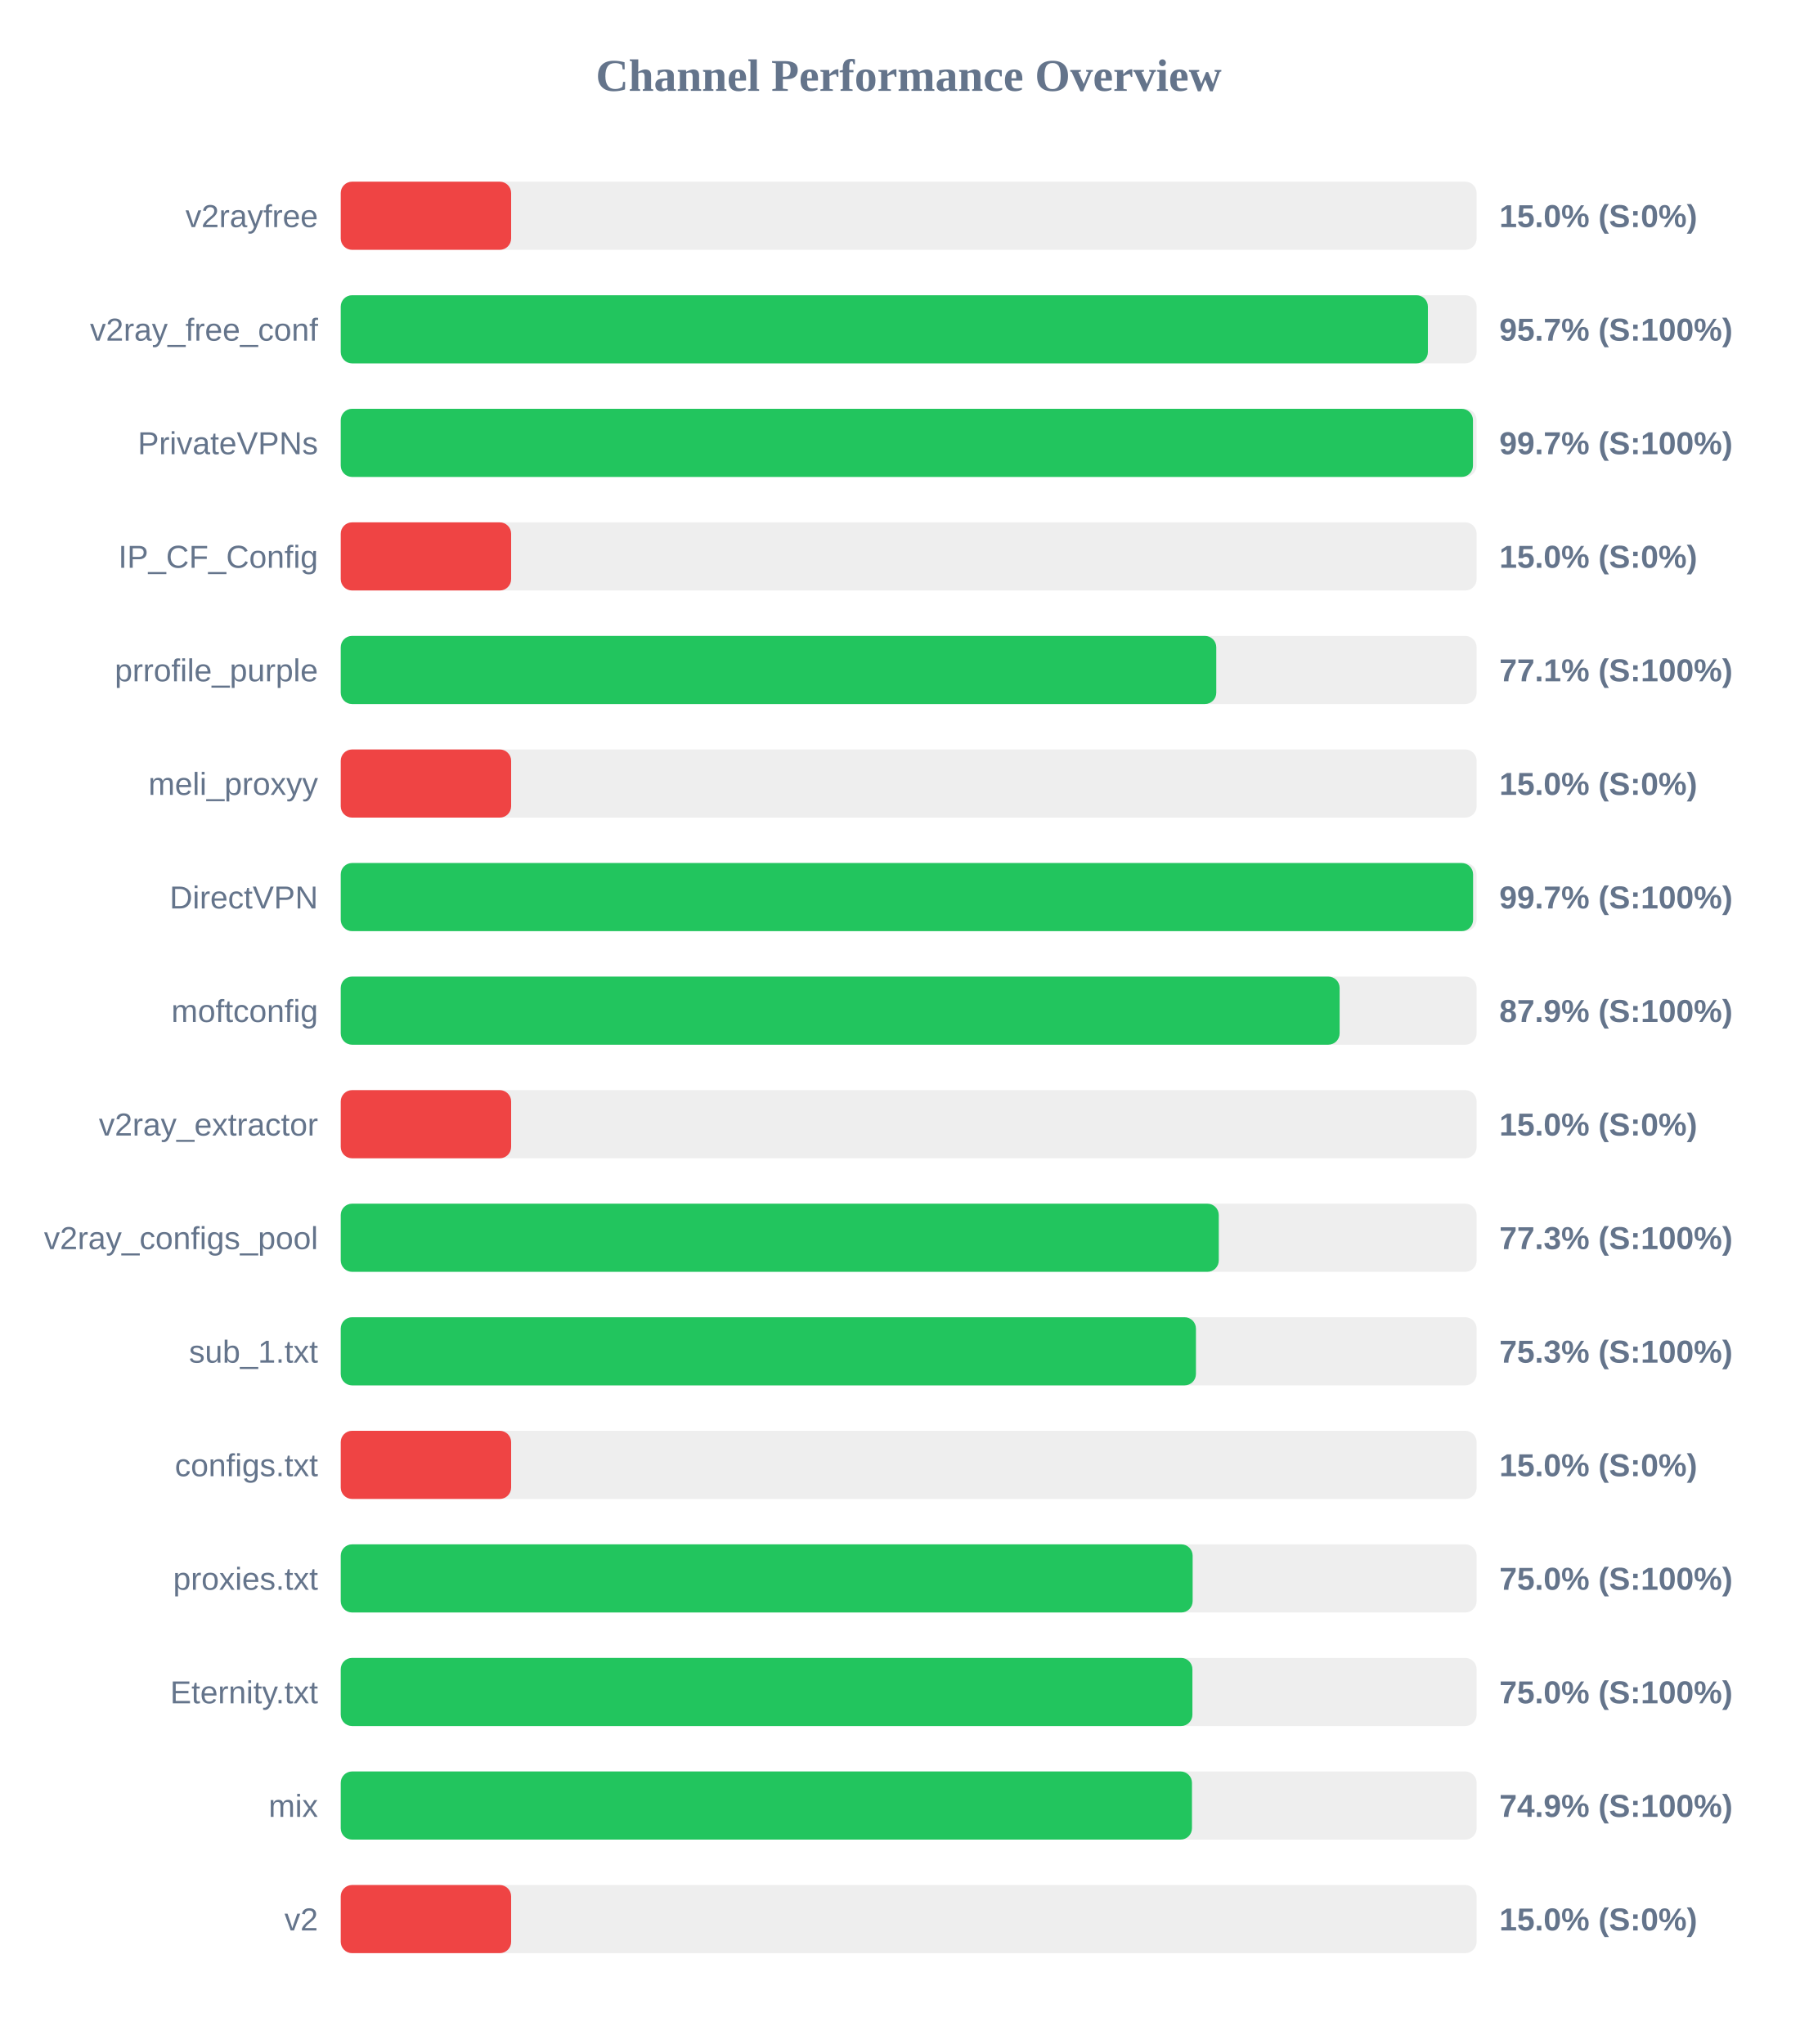
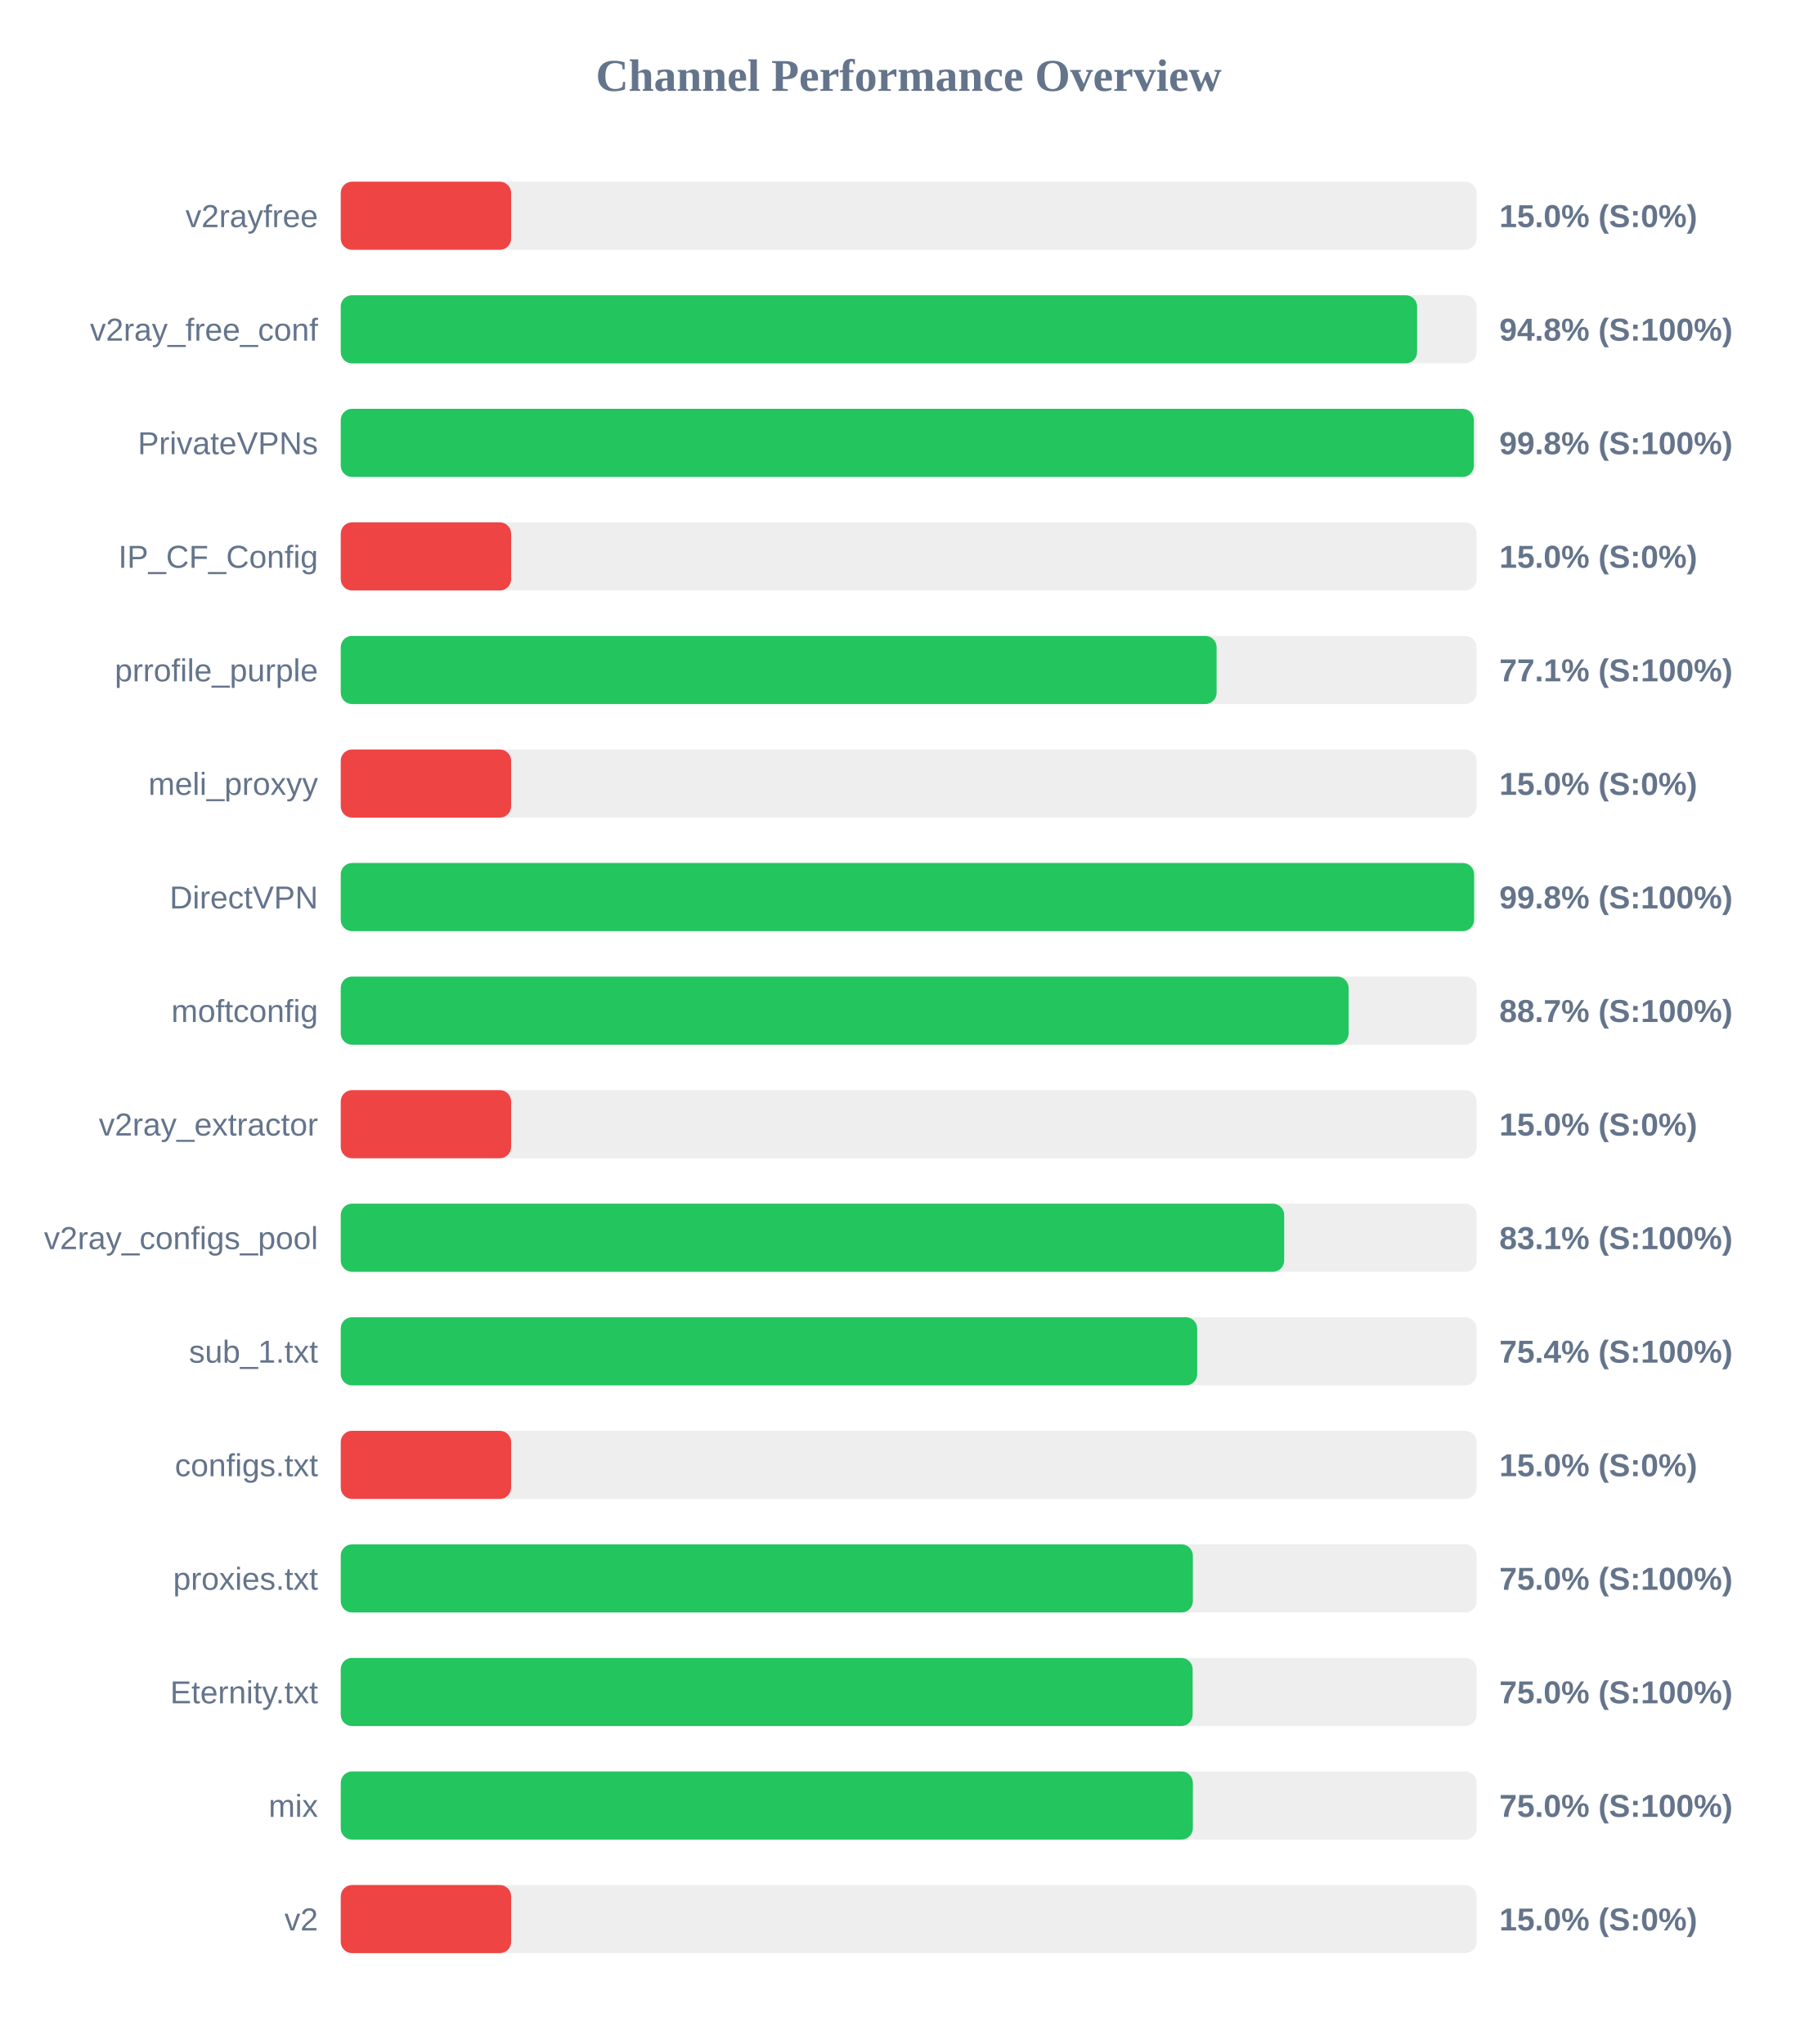
<svg xmlns="http://www.w3.org/2000/svg" width="800" height="900" version="1.1">
  <style>
        .row { font: 14px Arial; fill: #64748b; }
        .score { font: bold 14px Arial; fill: #64748b; }
    </style>
  <text x="400" y="40" text-anchor="middle" font-size="20px" font-weight="bold" fill="#64748b">Channel Performance Overview</text>
  <rect x="150" y="80" width="500" height="30" fill="#eee" rx="5" />
  <rect x="150" y="80" width="75.0" height="30" fill="#ef4444" rx="5" />
  <text x="140" y="100" text-anchor="end" class="row">v2rayfree</text>
  <text x="660" y="100" text-anchor="start" class="score">15.0% (S:0%)</text>
  <rect x="150" y="130" width="500" height="30" fill="#eee" rx="5" />
-   <rect x="150" y="130" width="478.55" height="30" fill="#22c55e" rx="5" />
+   <rect x="150" y="130" width="473.8" height="30" fill="#22c55e" rx="5" />
  <text x="140" y="150" text-anchor="end" class="row">v2ray_free_conf</text>
-   <text x="660" y="150" text-anchor="start" class="score">95.7% (S:100%)</text>
+   <text x="660" y="150" text-anchor="start" class="score">94.8% (S:100%)</text>
  <rect x="150" y="180" width="500" height="30" fill="#eee" rx="5" />
-   <rect x="150" y="180" width="498.4" height="30" fill="#22c55e" rx="5" />
+   <rect x="150" y="180" width="498.8" height="30" fill="#22c55e" rx="5" />
  <text x="140" y="200" text-anchor="end" class="row">PrivateVPNs</text>
-   <text x="660" y="200" text-anchor="start" class="score">99.7% (S:100%)</text>
+   <text x="660" y="200" text-anchor="start" class="score">99.8% (S:100%)</text>
  <rect x="150" y="230" width="500" height="30" fill="#eee" rx="5" />
  <rect x="150" y="230" width="75.0" height="30" fill="#ef4444" rx="5" />
  <text x="140" y="250" text-anchor="end" class="row">IP_CF_Config</text>
  <text x="660" y="250" text-anchor="start" class="score">15.0% (S:0%)</text>
  <rect x="150" y="280" width="500" height="30" fill="#eee" rx="5" />
-   <rect x="150" y="280" width="385.4" height="30" fill="#22c55e" rx="5" />
+   <rect x="150" y="280" width="385.55" height="30" fill="#22c55e" rx="5" />
  <text x="140" y="300" text-anchor="end" class="row">prrofile_purple</text>
  <text x="660" y="300" text-anchor="start" class="score">77.1% (S:100%)</text>
  <rect x="150" y="330" width="500" height="30" fill="#eee" rx="5" />
  <rect x="150" y="330" width="75.0" height="30" fill="#ef4444" rx="5" />
  <text x="140" y="350" text-anchor="end" class="row">meli_proxyy</text>
  <text x="660" y="350" text-anchor="start" class="score">15.0% (S:0%)</text>
  <rect x="150" y="380" width="500" height="30" fill="#eee" rx="5" />
-   <rect x="150" y="380" width="498.45" height="30" fill="#22c55e" rx="5" />
+   <rect x="150" y="380" width="498.9" height="30" fill="#22c55e" rx="5" />
  <text x="140" y="400" text-anchor="end" class="row">DirectVPN</text>
-   <text x="660" y="400" text-anchor="start" class="score">99.7% (S:100%)</text>
+   <text x="660" y="400" text-anchor="start" class="score">99.8% (S:100%)</text>
  <rect x="150" y="430" width="500" height="30" fill="#eee" rx="5" />
-   <rect x="150" y="430" width="439.7" height="30" fill="#22c55e" rx="5" />
+   <rect x="150" y="430" width="443.65" height="30" fill="#22c55e" rx="5" />
  <text x="140" y="450" text-anchor="end" class="row">moftconfig</text>
-   <text x="660" y="450" text-anchor="start" class="score">87.9% (S:100%)</text>
+   <text x="660" y="450" text-anchor="start" class="score">88.7% (S:100%)</text>
  <rect x="150" y="480" width="500" height="30" fill="#eee" rx="5" />
  <rect x="150" y="480" width="75.0" height="30" fill="#ef4444" rx="5" />
  <text x="140" y="500" text-anchor="end" class="row">v2ray_extractor</text>
  <text x="660" y="500" text-anchor="start" class="score">15.0% (S:0%)</text>
  <rect x="150" y="530" width="500" height="30" fill="#eee" rx="5" />
-   <rect x="150" y="530" width="386.5" height="30" fill="#22c55e" rx="5" />
+   <rect x="150" y="530" width="415.3" height="30" fill="#22c55e" rx="5" />
  <text x="140" y="550" text-anchor="end" class="row">v2ray_configs_pool</text>
-   <text x="660" y="550" text-anchor="start" class="score">77.3% (S:100%)</text>
+   <text x="660" y="550" text-anchor="start" class="score">83.1% (S:100%)</text>
  <rect x="150" y="580" width="500" height="30" fill="#eee" rx="5" />
-   <rect x="150" y="580" width="376.45" height="30" fill="#22c55e" rx="5" />
+   <rect x="150" y="580" width="377.0" height="30" fill="#22c55e" rx="5" />
  <text x="140" y="600" text-anchor="end" class="row">sub_1.txt</text>
-   <text x="660" y="600" text-anchor="start" class="score">75.3% (S:100%)</text>
+   <text x="660" y="600" text-anchor="start" class="score">75.4% (S:100%)</text>
  <rect x="150" y="630" width="500" height="30" fill="#eee" rx="5" />
  <rect x="150" y="630" width="75.0" height="30" fill="#ef4444" rx="5" />
  <text x="140" y="650" text-anchor="end" class="row">configs.txt</text>
  <text x="660" y="650" text-anchor="start" class="score">15.0% (S:0%)</text>
  <rect x="150" y="680" width="500" height="30" fill="#eee" rx="5" />
-   <rect x="150" y="680" width="375.0" height="30" fill="#22c55e" rx="5" />
+   <rect x="150" y="680" width="375.1" height="30" fill="#22c55e" rx="5" />
  <text x="140" y="700" text-anchor="end" class="row">proxies.txt</text>
  <text x="660" y="700" text-anchor="start" class="score">75.0% (S:100%)</text>
  <rect x="150" y="730" width="500" height="30" fill="#eee" rx="5" />
-   <rect x="150" y="730" width="374.9" height="30" fill="#22c55e" rx="5" />
+   <rect x="150" y="730" width="375.0" height="30" fill="#22c55e" rx="5" />
  <text x="140" y="750" text-anchor="end" class="row">Eternity.txt</text>
  <text x="660" y="750" text-anchor="start" class="score">75.0% (S:100%)</text>
  <rect x="150" y="780" width="500" height="30" fill="#eee" rx="5" />
-   <rect x="150" y="780" width="374.7" height="30" fill="#22c55e" rx="5" />
+   <rect x="150" y="780" width="375.1" height="30" fill="#22c55e" rx="5" />
  <text x="140" y="800" text-anchor="end" class="row">mix</text>
-   <text x="660" y="800" text-anchor="start" class="score">74.9% (S:100%)</text>
+   <text x="660" y="800" text-anchor="start" class="score">75.0% (S:100%)</text>
  <rect x="150" y="830" width="500" height="30" fill="#eee" rx="5" />
  <rect x="150" y="830" width="75.0" height="30" fill="#ef4444" rx="5" />
  <text x="140" y="850" text-anchor="end" class="row">v2</text>
  <text x="660" y="850" text-anchor="start" class="score">15.0% (S:0%)</text>
</svg>
